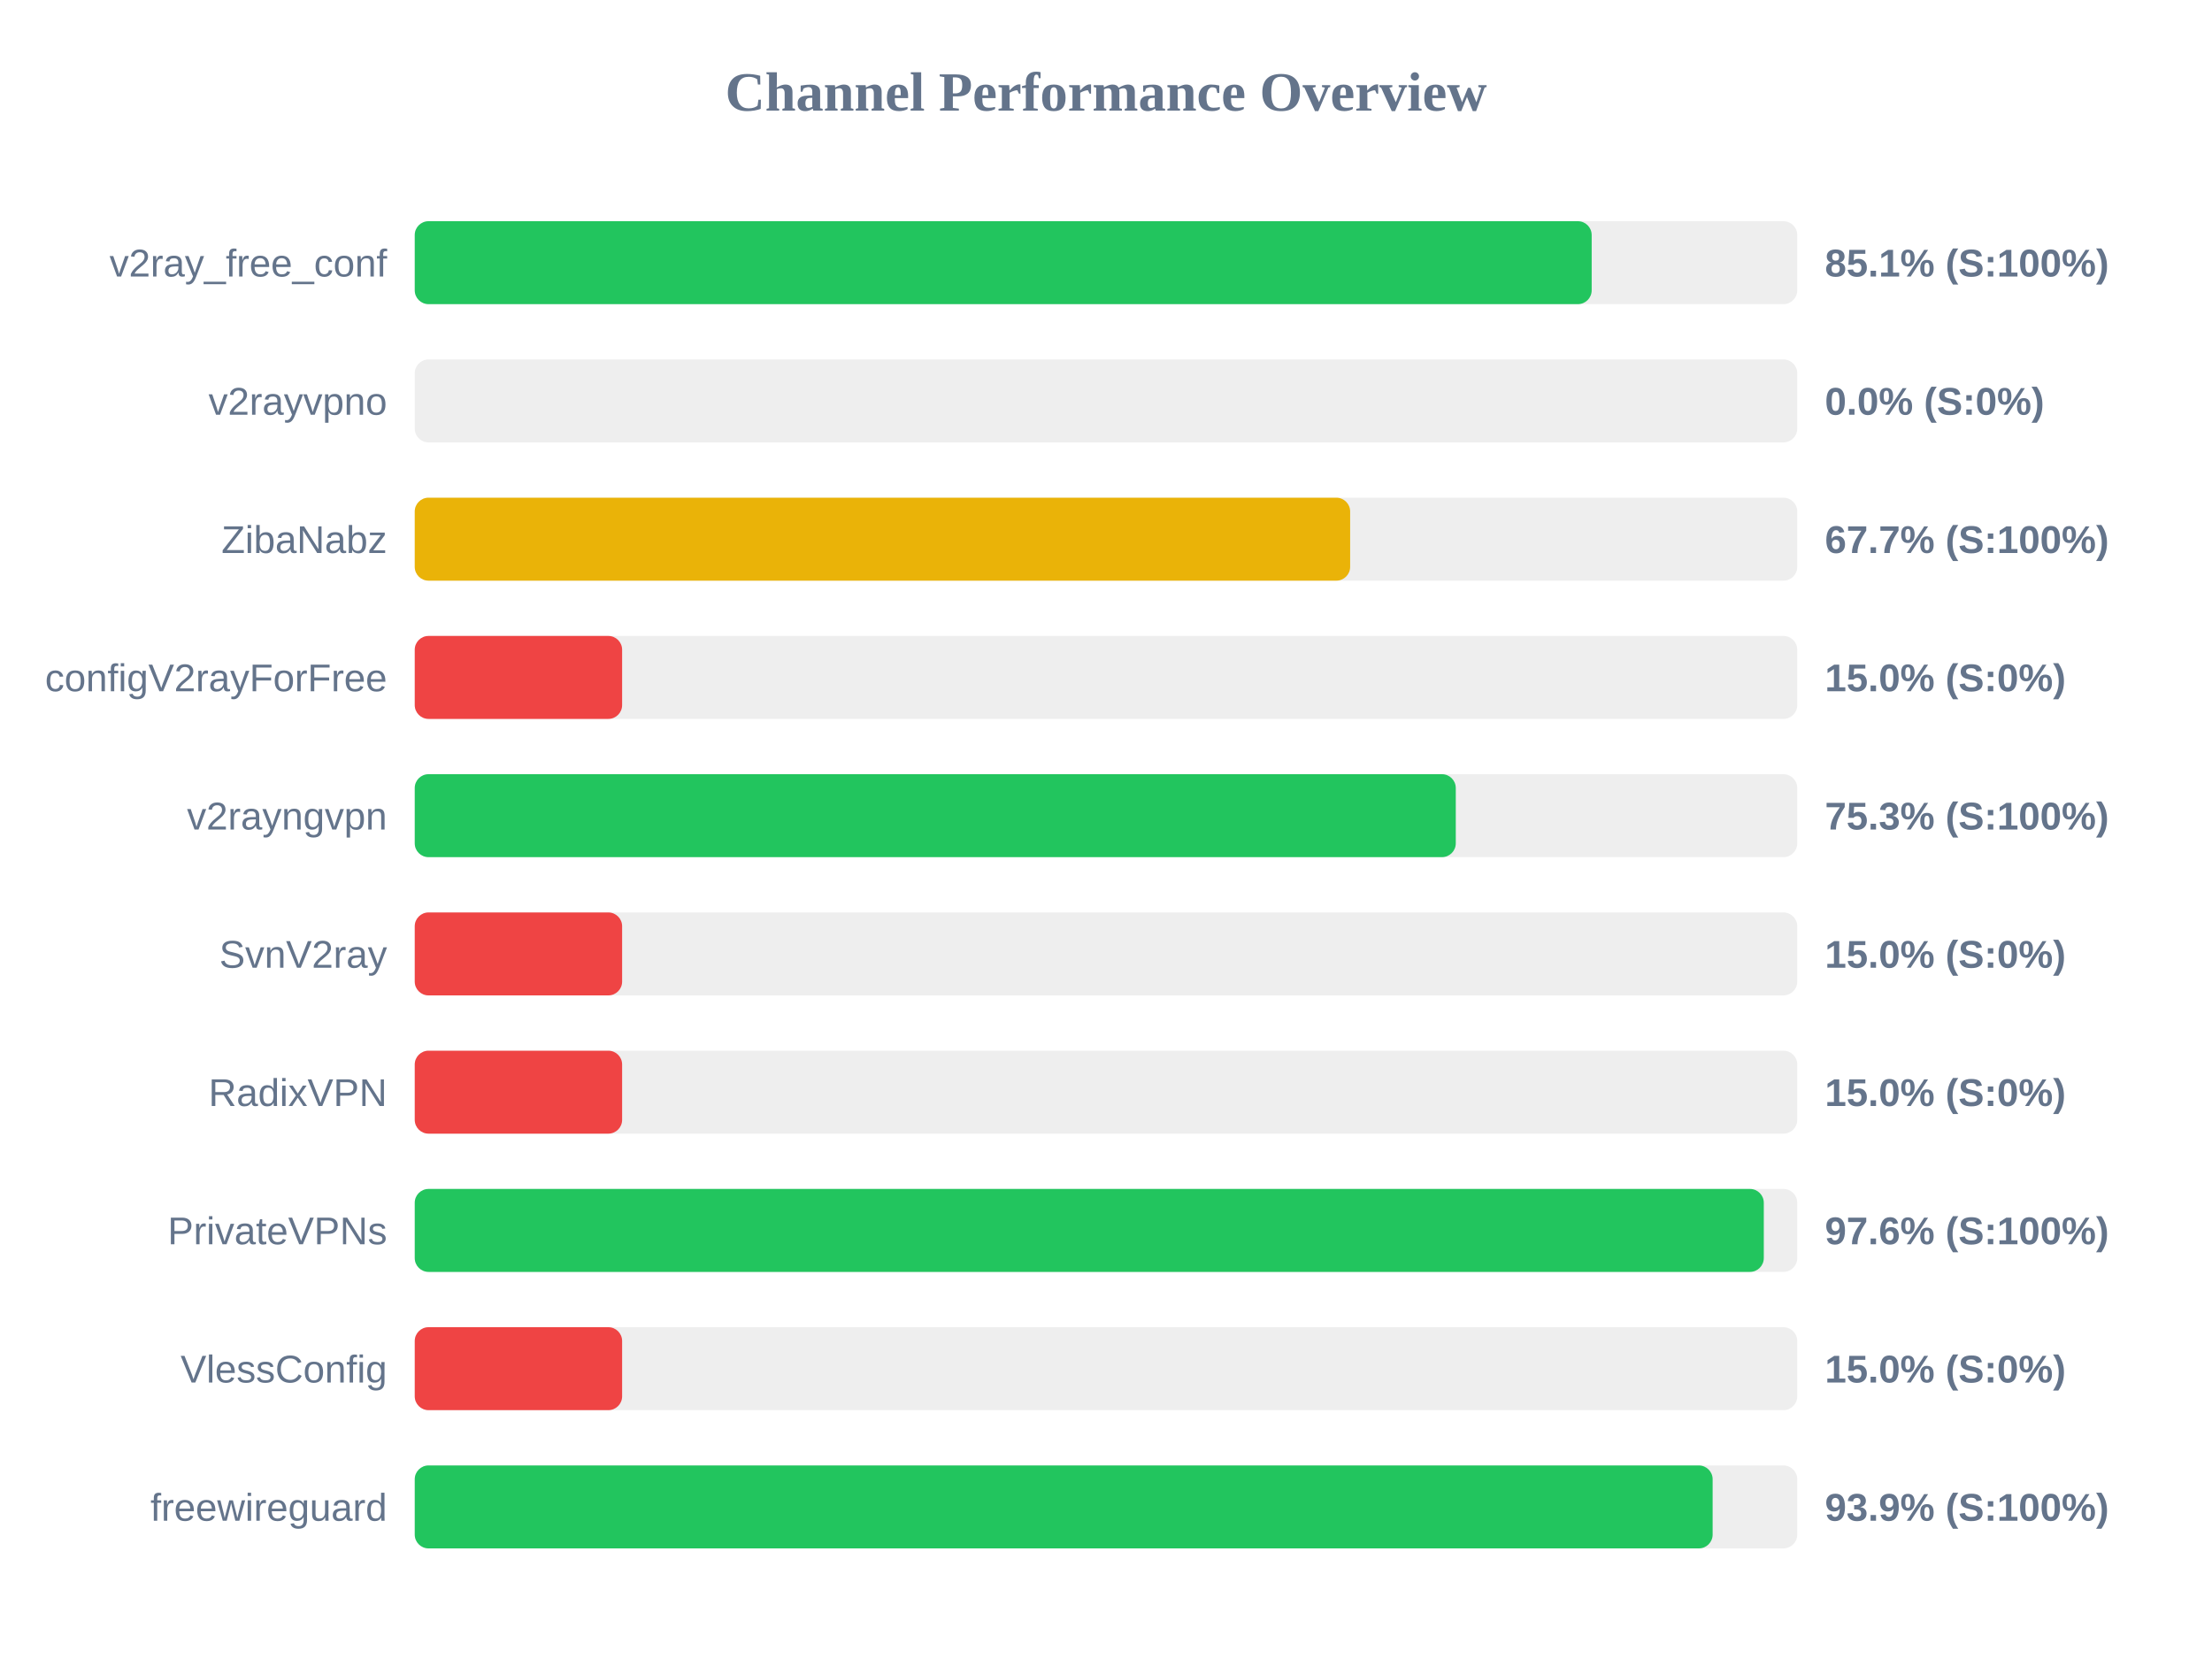
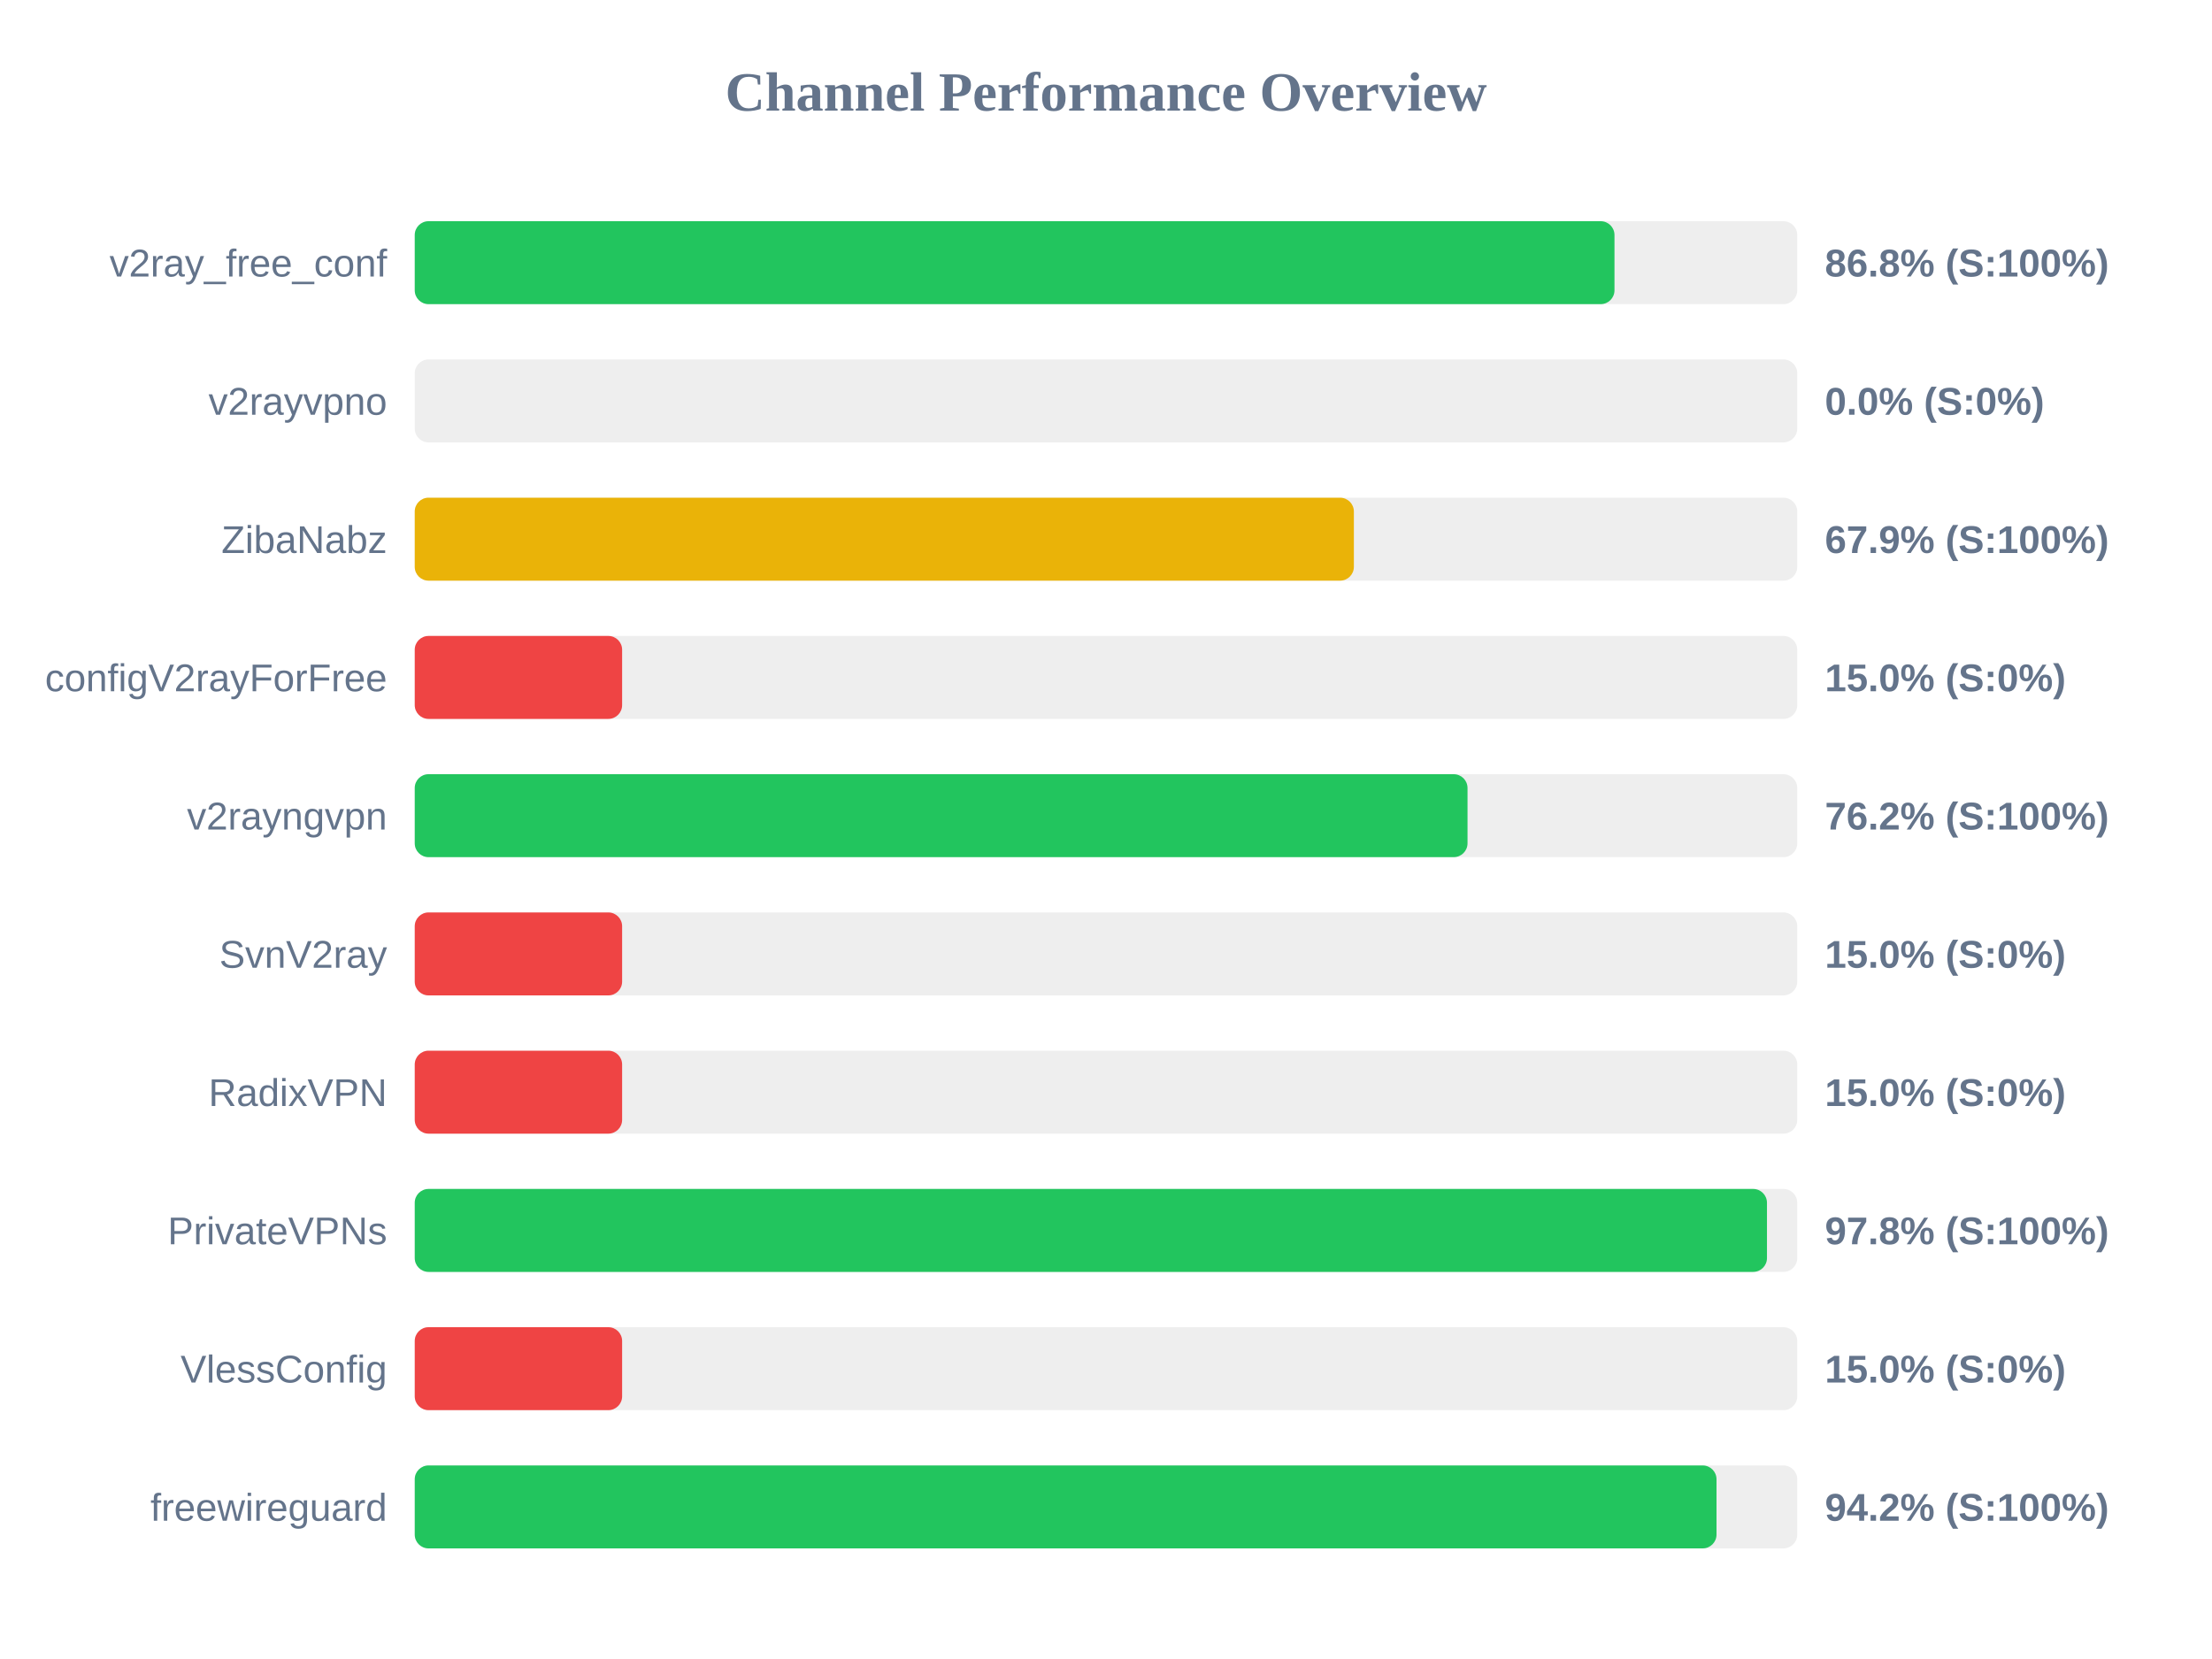
<svg xmlns="http://www.w3.org/2000/svg" width="800" height="600" version="1.1">
  <style>
        .row { font: 14px Arial; fill: #64748b; }
        .score { font: bold 14px Arial; fill: #64748b; }
    </style>
  <text x="400" y="40" text-anchor="middle" font-size="20px" font-weight="bold" fill="#64748b">Channel Performance Overview</text>
  <rect x="150" y="80" width="500" height="30" fill="#eee" rx="5" />
-   <rect x="150" y="80" width="425.65" height="30" fill="#22c55e" rx="5" />
+   <rect x="150" y="80" width="433.9" height="30" fill="#22c55e" rx="5" />
  <text x="140" y="100" text-anchor="end" class="row">v2ray_free_conf</text>
-   <text x="660" y="100" text-anchor="start" class="score">85.1% (S:100%)</text>
+   <text x="660" y="100" text-anchor="start" class="score">86.8% (S:100%)</text>
  <rect x="150" y="130" width="500" height="30" fill="#eee" rx="5" />
  <rect x="150" y="130" width="0.0" height="30" fill="#ef4444" rx="5" />
  <text x="140" y="150" text-anchor="end" class="row">v2rayvpno</text>
  <text x="660" y="150" text-anchor="start" class="score">0.0% (S:0%)</text>
  <rect x="150" y="180" width="500" height="30" fill="#eee" rx="5" />
-   <rect x="150" y="180" width="338.3" height="30" fill="#eab308" rx="5" />
+   <rect x="150" y="180" width="339.65" height="30" fill="#eab308" rx="5" />
  <text x="140" y="200" text-anchor="end" class="row">ZibaNabz</text>
-   <text x="660" y="200" text-anchor="start" class="score">67.7% (S:100%)</text>
+   <text x="660" y="200" text-anchor="start" class="score">67.9% (S:100%)</text>
  <rect x="150" y="230" width="500" height="30" fill="#eee" rx="5" />
  <rect x="150" y="230" width="75.0" height="30" fill="#ef4444" rx="5" />
  <text x="140" y="250" text-anchor="end" class="row">configV2rayForFree</text>
  <text x="660" y="250" text-anchor="start" class="score">15.0% (S:0%)</text>
  <rect x="150" y="280" width="500" height="30" fill="#eee" rx="5" />
-   <rect x="150" y="280" width="376.5" height="30" fill="#22c55e" rx="5" />
+   <rect x="150" y="280" width="380.75" height="30" fill="#22c55e" rx="5" />
  <text x="140" y="300" text-anchor="end" class="row">v2rayngvpn</text>
-   <text x="660" y="300" text-anchor="start" class="score">75.3% (S:100%)</text>
+   <text x="660" y="300" text-anchor="start" class="score">76.2% (S:100%)</text>
  <rect x="150" y="330" width="500" height="30" fill="#eee" rx="5" />
  <rect x="150" y="330" width="75.0" height="30" fill="#ef4444" rx="5" />
  <text x="140" y="350" text-anchor="end" class="row">SvnV2ray</text>
  <text x="660" y="350" text-anchor="start" class="score">15.0% (S:0%)</text>
  <rect x="150" y="380" width="500" height="30" fill="#eee" rx="5" />
  <rect x="150" y="380" width="75.0" height="30" fill="#ef4444" rx="5" />
  <text x="140" y="400" text-anchor="end" class="row">RadixVPN</text>
  <text x="660" y="400" text-anchor="start" class="score">15.0% (S:0%)</text>
  <rect x="150" y="430" width="500" height="30" fill="#eee" rx="5" />
-   <rect x="150" y="430" width="487.9" height="30" fill="#22c55e" rx="5" />
+   <rect x="150" y="430" width="489.05" height="30" fill="#22c55e" rx="5" />
  <text x="140" y="450" text-anchor="end" class="row">PrivateVPNs</text>
-   <text x="660" y="450" text-anchor="start" class="score">97.6% (S:100%)</text>
+   <text x="660" y="450" text-anchor="start" class="score">97.8% (S:100%)</text>
  <rect x="150" y="480" width="500" height="30" fill="#eee" rx="5" />
  <rect x="150" y="480" width="75.0" height="30" fill="#ef4444" rx="5" />
  <text x="140" y="500" text-anchor="end" class="row">VlessConfig</text>
  <text x="660" y="500" text-anchor="start" class="score">15.0% (S:0%)</text>
  <rect x="150" y="530" width="500" height="30" fill="#eee" rx="5" />
-   <rect x="150" y="530" width="469.4" height="30" fill="#22c55e" rx="5" />
+   <rect x="150" y="530" width="470.8" height="30" fill="#22c55e" rx="5" />
  <text x="140" y="550" text-anchor="end" class="row">freewireguard</text>
-   <text x="660" y="550" text-anchor="start" class="score">93.9% (S:100%)</text>
+   <text x="660" y="550" text-anchor="start" class="score">94.2% (S:100%)</text>
</svg>
